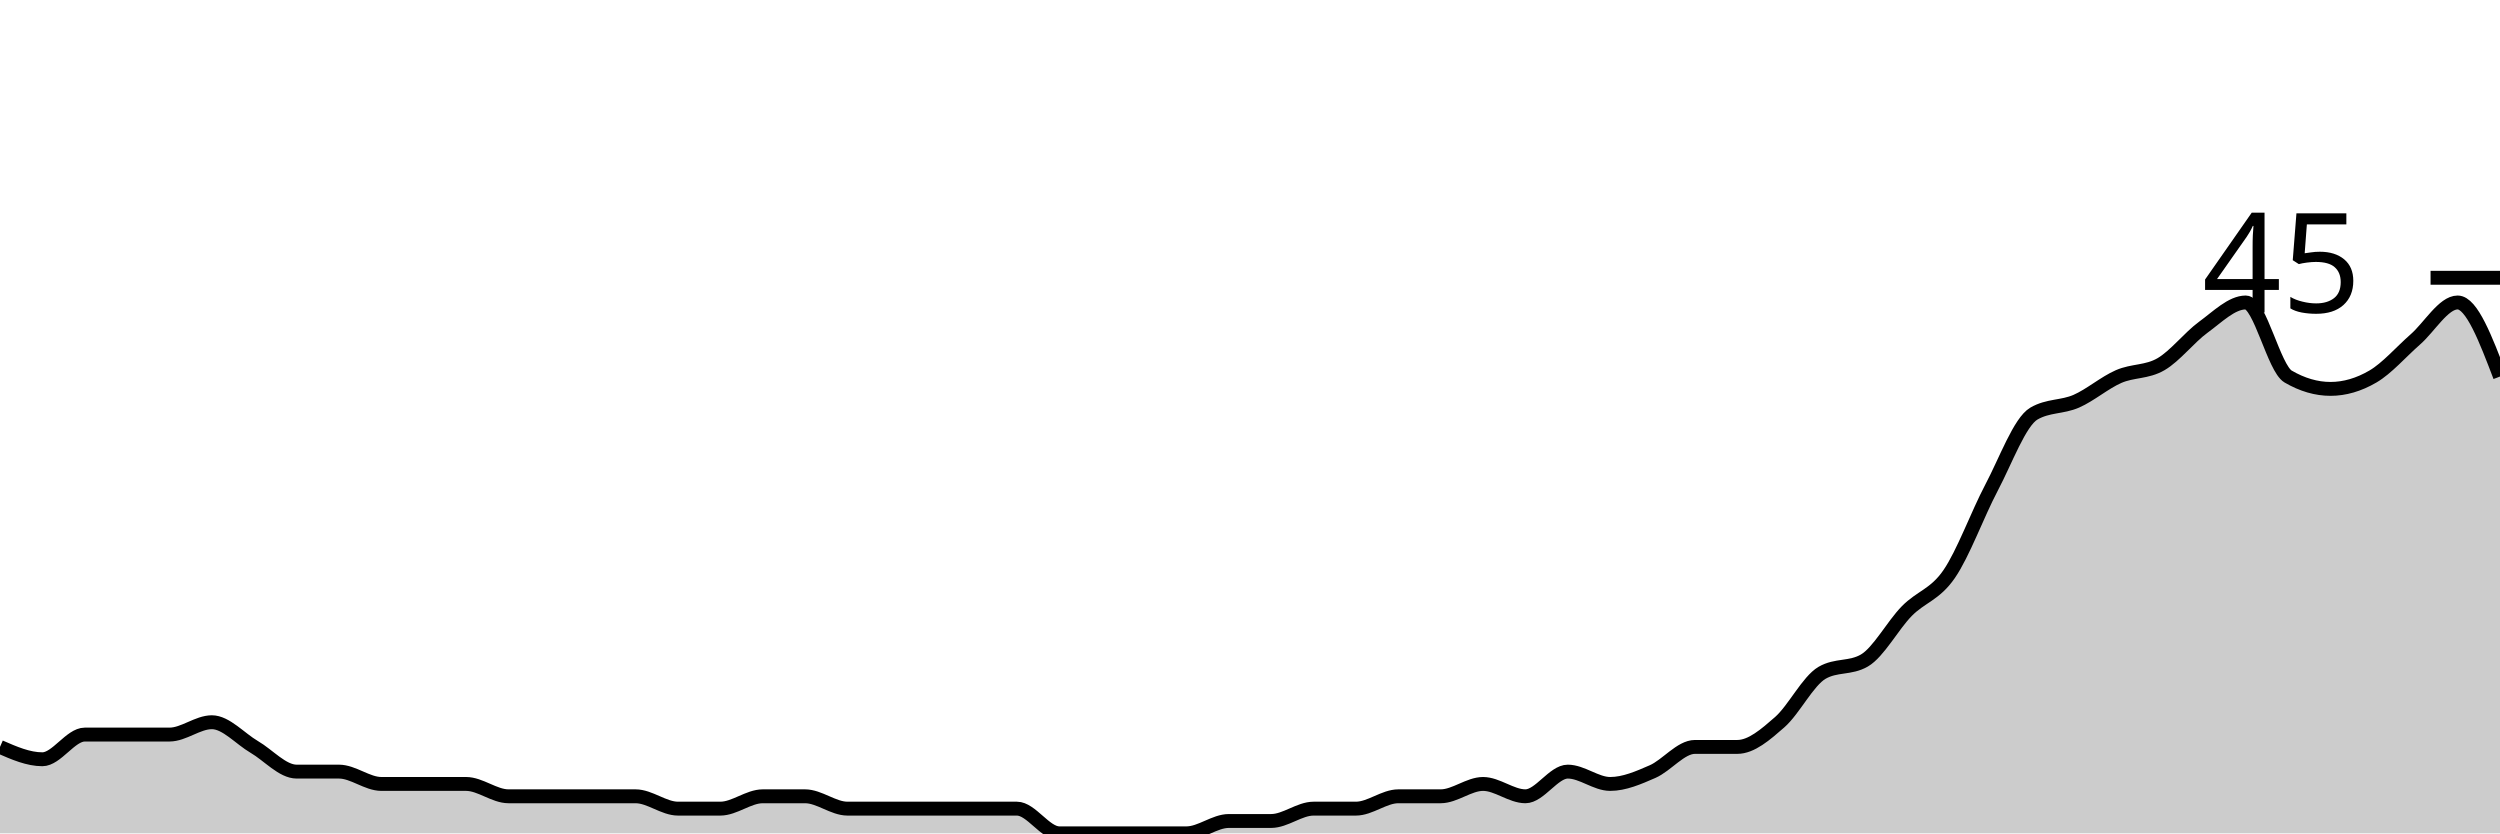
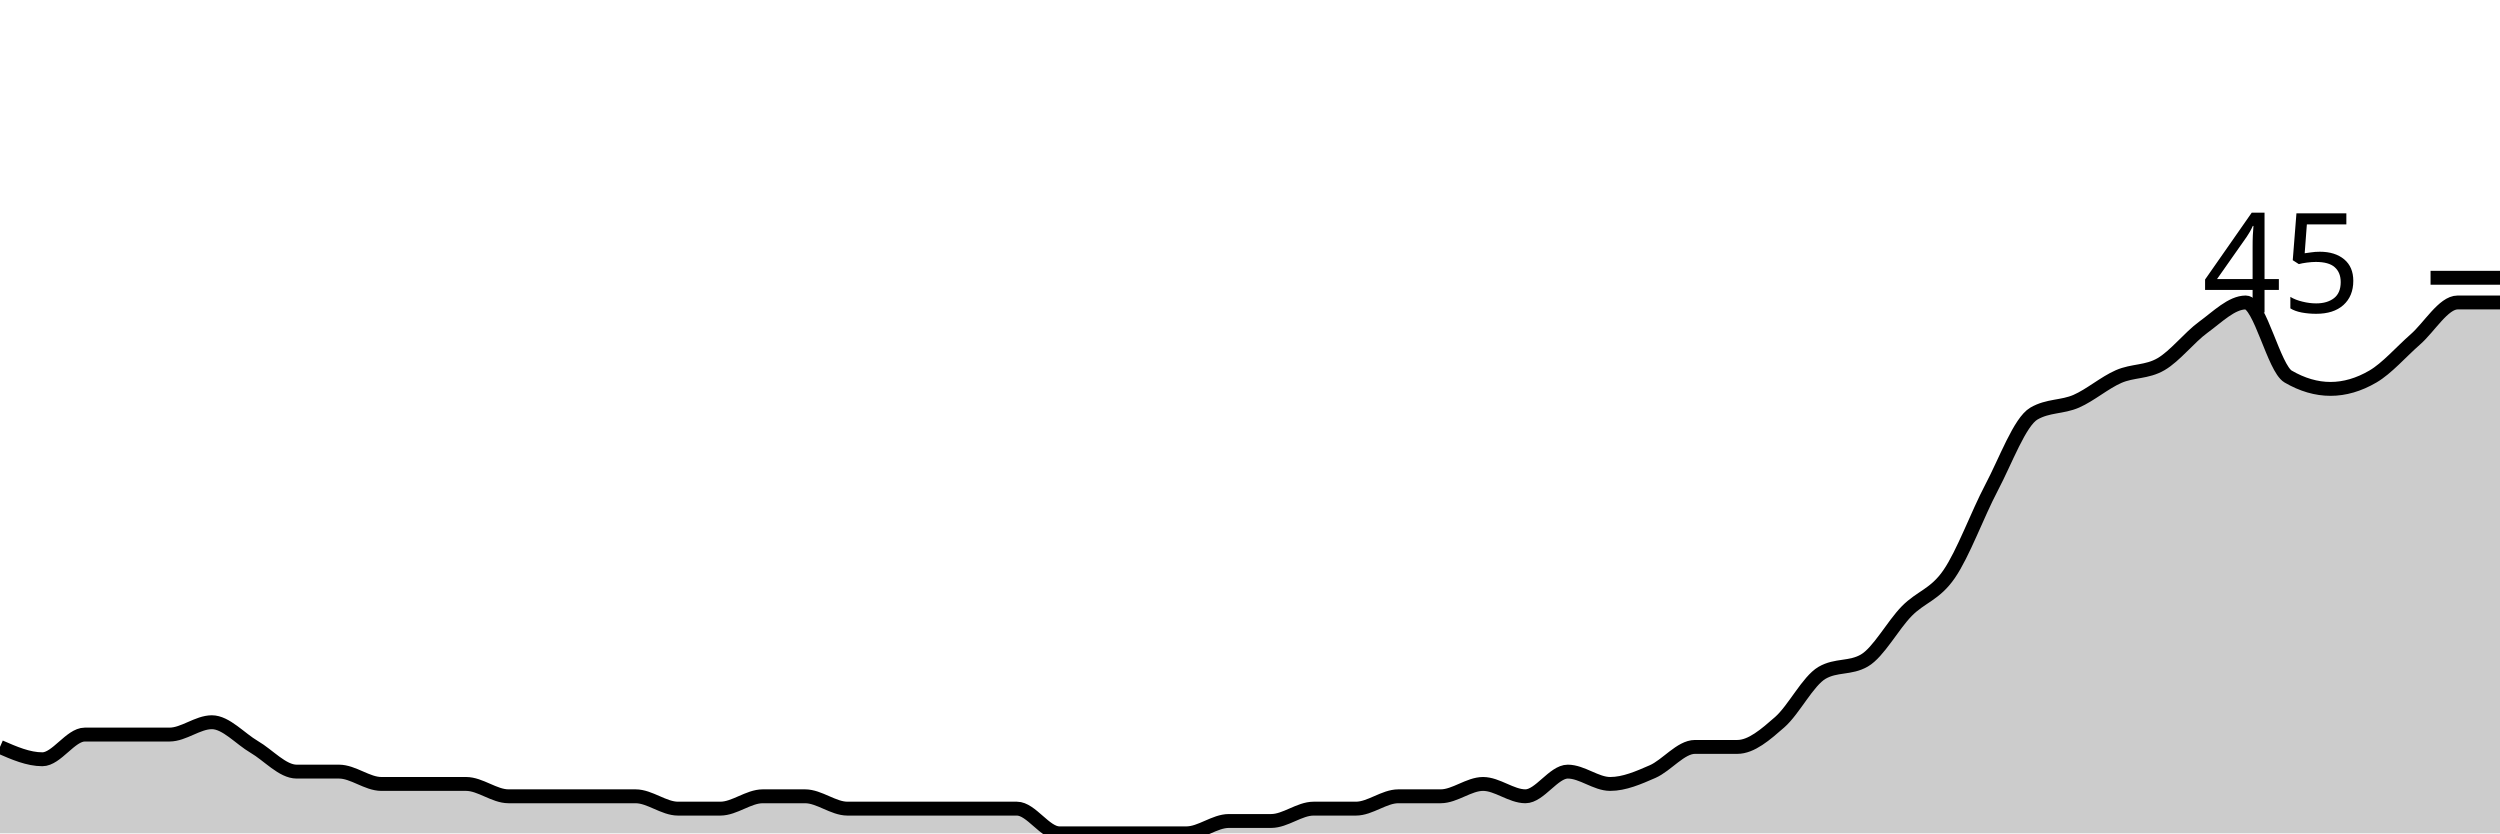
<svg xmlns="http://www.w3.org/2000/svg" viewBox="0 0 180 60">
  <g transform="translate(0,20)">
-     <path class="area" fill="rgba(0, 0, 0, 0.2)" d="M0,33.778C1.017,34.222,2.034,34.667,3.051,34.667C4.068,34.667,5.085,32.889,6.102,32.889C7.119,32.889,8.136,32.889,9.153,32.889C10.169,32.889,11.186,32.889,12.203,32.889C13.22,32.889,14.237,32,15.254,32C16.271,32,17.288,33.185,18.305,33.778C19.322,34.37,20.339,35.556,21.356,35.556C22.373,35.556,23.39,35.556,24.407,35.556C25.424,35.556,26.441,36.444,27.458,36.444C28.475,36.444,29.492,36.444,30.508,36.444C31.525,36.444,32.542,36.444,33.559,36.444C34.576,36.444,35.593,37.333,36.61,37.333C37.627,37.333,38.644,37.333,39.661,37.333C40.678,37.333,41.695,37.333,42.712,37.333C43.729,37.333,44.746,37.333,45.763,37.333C46.78,37.333,47.797,38.222,48.814,38.222C49.831,38.222,50.847,38.222,51.864,38.222C52.881,38.222,53.898,37.333,54.915,37.333C55.932,37.333,56.949,37.333,57.966,37.333C58.983,37.333,60,38.222,61.017,38.222C62.034,38.222,63.051,38.222,64.068,38.222C65.085,38.222,66.102,38.222,67.119,38.222C68.136,38.222,69.153,38.222,70.169,38.222C71.186,38.222,72.203,38.222,73.22,38.222C74.237,38.222,75.254,40,76.271,40C77.288,40,78.305,40,79.322,40C80.339,40,81.356,40,82.373,40C83.39,40,84.407,40,85.424,40C86.441,40,87.458,39.111,88.475,39.111C89.492,39.111,90.508,39.111,91.525,39.111C92.542,39.111,93.559,38.222,94.576,38.222C95.593,38.222,96.61,38.222,97.627,38.222C98.644,38.222,99.661,37.333,100.678,37.333C101.695,37.333,102.712,37.333,103.729,37.333C104.746,37.333,105.763,36.444,106.78,36.444C107.797,36.444,108.814,37.333,109.831,37.333C110.847,37.333,111.864,35.556,112.881,35.556C113.898,35.556,114.915,36.444,115.932,36.444C116.949,36.444,117.966,36,118.983,35.556C120,35.111,121.017,33.778,122.034,33.778C123.051,33.778,124.068,33.778,125.085,33.778C126.102,33.778,127.119,32.889,128.136,32C129.153,31.111,130.169,29.037,131.186,28.444C132.203,27.852,133.22,28.148,134.237,27.556C135.254,26.963,136.271,25.037,137.288,24C138.305,22.963,139.322,22.815,140.339,21.333C141.356,19.852,142.373,17.037,143.39,15.111C144.407,13.185,145.424,10.37,146.441,9.778C147.458,9.185,148.475,9.333,149.492,8.889C150.508,8.444,151.525,7.556,152.542,7.111C153.559,6.667,154.576,6.815,155.593,6.222C156.61,5.63,157.627,4.296,158.644,3.556C159.661,2.815,160.678,1.778,161.695,1.778C162.712,1.778,163.729,6.519,164.746,7.111C165.763,7.704,166.78,8,167.797,8C168.814,8,169.831,7.704,170.847,7.111C171.864,6.519,172.881,5.333,173.898,4.444C174.915,3.556,175.932,1.778,176.949,1.778C177.966,1.778,178.983,4.444,180,7.111L180,40C178.983,40,177.966,40,176.949,40C175.932,40,174.915,40,173.898,40C172.881,40,171.864,40,170.847,40C169.831,40,168.814,40,167.797,40C166.78,40,165.763,40,164.746,40C163.729,40,162.712,40,161.695,40C160.678,40,159.661,40,158.644,40C157.627,40,156.61,40,155.593,40C154.576,40,153.559,40,152.542,40C151.525,40,150.508,40,149.492,40C148.475,40,147.458,40,146.441,40C145.424,40,144.407,40,143.39,40C142.373,40,141.356,40,140.339,40C139.322,40,138.305,40,137.288,40C136.271,40,135.254,40,134.237,40C133.22,40,132.203,40,131.186,40C130.169,40,129.153,40,128.136,40C127.119,40,126.102,40,125.085,40C124.068,40,123.051,40,122.034,40C121.017,40,120,40,118.983,40C117.966,40,116.949,40,115.932,40C114.915,40,113.898,40,112.881,40C111.864,40,110.847,40,109.831,40C108.814,40,107.797,40,106.78,40C105.763,40,104.746,40,103.729,40C102.712,40,101.695,40,100.678,40C99.661,40,98.644,40,97.627,40C96.61,40,95.593,40,94.576,40C93.559,40,92.542,40,91.525,40C90.508,40,89.492,40,88.475,40C87.458,40,86.441,40,85.424,40C84.407,40,83.39,40,82.373,40C81.356,40,80.339,40,79.322,40C78.305,40,77.288,40,76.271,40C75.254,40,74.237,40,73.22,40C72.203,40,71.186,40,70.169,40C69.153,40,68.136,40,67.119,40C66.102,40,65.085,40,64.068,40C63.051,40,62.034,40,61.017,40C60,40,58.983,40,57.966,40C56.949,40,55.932,40,54.915,40C53.898,40,52.881,40,51.864,40C50.847,40,49.831,40,48.814,40C47.797,40,46.78,40,45.763,40C44.746,40,43.729,40,42.712,40C41.695,40,40.678,40,39.661,40C38.644,40,37.627,40,36.61,40C35.593,40,34.576,40,33.559,40C32.542,40,31.525,40,30.508,40C29.492,40,28.475,40,27.458,40C26.441,40,25.424,40,24.407,40C23.39,40,22.373,40,21.356,40C20.339,40,19.322,40,18.305,40C17.288,40,16.271,40,15.254,40C14.237,40,13.22,40,12.203,40C11.186,40,10.169,40,9.153,40C8.136,40,7.119,40,6.102,40C5.085,40,4.068,40,3.051,40C2.034,40,1.017,40,0,40Z" />
-     <path class="line" stroke="black" fill="none" d="M0,33.778C1.017,34.222,2.034,34.667,3.051,34.667C4.068,34.667,5.085,32.889,6.102,32.889C7.119,32.889,8.136,32.889,9.153,32.889C10.169,32.889,11.186,32.889,12.203,32.889C13.22,32.889,14.237,32,15.254,32C16.271,32,17.288,33.185,18.305,33.778C19.322,34.37,20.339,35.556,21.356,35.556C22.373,35.556,23.39,35.556,24.407,35.556C25.424,35.556,26.441,36.444,27.458,36.444C28.475,36.444,29.492,36.444,30.508,36.444C31.525,36.444,32.542,36.444,33.559,36.444C34.576,36.444,35.593,37.333,36.61,37.333C37.627,37.333,38.644,37.333,39.661,37.333C40.678,37.333,41.695,37.333,42.712,37.333C43.729,37.333,44.746,37.333,45.763,37.333C46.78,37.333,47.797,38.222,48.814,38.222C49.831,38.222,50.847,38.222,51.864,38.222C52.881,38.222,53.898,37.333,54.915,37.333C55.932,37.333,56.949,37.333,57.966,37.333C58.983,37.333,60,38.222,61.017,38.222C62.034,38.222,63.051,38.222,64.068,38.222C65.085,38.222,66.102,38.222,67.119,38.222C68.136,38.222,69.153,38.222,70.169,38.222C71.186,38.222,72.203,38.222,73.22,38.222C74.237,38.222,75.254,40,76.271,40C77.288,40,78.305,40,79.322,40C80.339,40,81.356,40,82.373,40C83.39,40,84.407,40,85.424,40C86.441,40,87.458,39.111,88.475,39.111C89.492,39.111,90.508,39.111,91.525,39.111C92.542,39.111,93.559,38.222,94.576,38.222C95.593,38.222,96.61,38.222,97.627,38.222C98.644,38.222,99.661,37.333,100.678,37.333C101.695,37.333,102.712,37.333,103.729,37.333C104.746,37.333,105.763,36.444,106.78,36.444C107.797,36.444,108.814,37.333,109.831,37.333C110.847,37.333,111.864,35.556,112.881,35.556C113.898,35.556,114.915,36.444,115.932,36.444C116.949,36.444,117.966,36,118.983,35.556C120,35.111,121.017,33.778,122.034,33.778C123.051,33.778,124.068,33.778,125.085,33.778C126.102,33.778,127.119,32.889,128.136,32C129.153,31.111,130.169,29.037,131.186,28.444C132.203,27.852,133.22,28.148,134.237,27.556C135.254,26.963,136.271,25.037,137.288,24C138.305,22.963,139.322,22.815,140.339,21.333C141.356,19.852,142.373,17.037,143.39,15.111C144.407,13.185,145.424,10.37,146.441,9.778C147.458,9.185,148.475,9.333,149.492,8.889C150.508,8.444,151.525,7.556,152.542,7.111C153.559,6.667,154.576,6.815,155.593,6.222C156.61,5.63,157.627,4.296,158.644,3.556C159.661,2.815,160.678,1.778,161.695,1.778C162.712,1.778,163.729,6.519,164.746,7.111C165.763,7.704,166.78,8,167.797,8C168.814,8,169.831,7.704,170.847,7.111C171.864,6.519,172.881,5.333,173.898,4.444C174.915,3.556,175.932,1.778,176.949,1.778C177.966,1.778,178.983,4.444,180,7.111" />
+     <path class="area" fill="rgba(0, 0, 0, 0.2)" d="M0,33.778C1.017,34.222,2.034,34.667,3.051,34.667C4.068,34.667,5.085,32.889,6.102,32.889C7.119,32.889,8.136,32.889,9.153,32.889C10.169,32.889,11.186,32.889,12.203,32.889C13.22,32.889,14.237,32,15.254,32C16.271,32,17.288,33.185,18.305,33.778C19.322,34.37,20.339,35.556,21.356,35.556C22.373,35.556,23.39,35.556,24.407,35.556C25.424,35.556,26.441,36.444,27.458,36.444C28.475,36.444,29.492,36.444,30.508,36.444C31.525,36.444,32.542,36.444,33.559,36.444C34.576,36.444,35.593,37.333,36.61,37.333C37.627,37.333,38.644,37.333,39.661,37.333C40.678,37.333,41.695,37.333,42.712,37.333C43.729,37.333,44.746,37.333,45.763,37.333C46.78,37.333,47.797,38.222,48.814,38.222C49.831,38.222,50.847,38.222,51.864,38.222C52.881,38.222,53.898,37.333,54.915,37.333C55.932,37.333,56.949,37.333,57.966,37.333C58.983,37.333,60,38.222,61.017,38.222C62.034,38.222,63.051,38.222,64.068,38.222C65.085,38.222,66.102,38.222,67.119,38.222C68.136,38.222,69.153,38.222,70.169,38.222C71.186,38.222,72.203,38.222,73.22,38.222C74.237,38.222,75.254,40,76.271,40C77.288,40,78.305,40,79.322,40C80.339,40,81.356,40,82.373,40C83.39,40,84.407,40,85.424,40C86.441,40,87.458,39.111,88.475,39.111C89.492,39.111,90.508,39.111,91.525,39.111C92.542,39.111,93.559,38.222,94.576,38.222C95.593,38.222,96.61,38.222,97.627,38.222C98.644,38.222,99.661,37.333,100.678,37.333C101.695,37.333,102.712,37.333,103.729,37.333C104.746,37.333,105.763,36.444,106.78,36.444C107.797,36.444,108.814,37.333,109.831,37.333C110.847,37.333,111.864,35.556,112.881,35.556C113.898,35.556,114.915,36.444,115.932,36.444C116.949,36.444,117.966,36,118.983,35.556C120,35.111,121.017,33.778,122.034,33.778C123.051,33.778,124.068,33.778,125.085,33.778C126.102,33.778,127.119,32.889,128.136,32C129.153,31.111,130.169,29.037,131.186,28.444C132.203,27.852,133.22,28.148,134.237,27.556C135.254,26.963,136.271,25.037,137.288,24C138.305,22.963,139.322,22.815,140.339,21.333C141.356,19.852,142.373,17.037,143.39,15.111C144.407,13.185,145.424,10.37,146.441,9.778C147.458,9.185,148.475,9.333,149.492,8.889C150.508,8.444,151.525,7.556,152.542,7.111C153.559,6.667,154.576,6.815,155.593,6.222C156.61,5.63,157.627,4.296,158.644,3.556C159.661,2.815,160.678,1.778,161.695,1.778C162.712,1.778,163.729,6.519,164.746,7.111C165.763,7.704,166.78,8,167.797,8C168.814,8,169.831,7.704,170.847,7.111C171.864,6.519,172.881,5.333,173.898,4.444C174.915,3.556,175.932,1.778,176.949,1.778C177.966,1.778,178.983,1.778,180,1.778L180,40C178.983,40,177.966,40,176.949,40C175.932,40,174.915,40,173.898,40C172.881,40,171.864,40,170.847,40C169.831,40,168.814,40,167.797,40C166.78,40,165.763,40,164.746,40C163.729,40,162.712,40,161.695,40C160.678,40,159.661,40,158.644,40C157.627,40,156.61,40,155.593,40C154.576,40,153.559,40,152.542,40C151.525,40,150.508,40,149.492,40C148.475,40,147.458,40,146.441,40C145.424,40,144.407,40,143.39,40C142.373,40,141.356,40,140.339,40C139.322,40,138.305,40,137.288,40C136.271,40,135.254,40,134.237,40C133.22,40,132.203,40,131.186,40C130.169,40,129.153,40,128.136,40C127.119,40,126.102,40,125.085,40C124.068,40,123.051,40,122.034,40C121.017,40,120,40,118.983,40C117.966,40,116.949,40,115.932,40C114.915,40,113.898,40,112.881,40C111.864,40,110.847,40,109.831,40C108.814,40,107.797,40,106.78,40C105.763,40,104.746,40,103.729,40C102.712,40,101.695,40,100.678,40C99.661,40,98.644,40,97.627,40C96.61,40,95.593,40,94.576,40C93.559,40,92.542,40,91.525,40C90.508,40,89.492,40,88.475,40C87.458,40,86.441,40,85.424,40C84.407,40,83.39,40,82.373,40C81.356,40,80.339,40,79.322,40C78.305,40,77.288,40,76.271,40C75.254,40,74.237,40,73.22,40C72.203,40,71.186,40,70.169,40C69.153,40,68.136,40,67.119,40C66.102,40,65.085,40,64.068,40C63.051,40,62.034,40,61.017,40C60,40,58.983,40,57.966,40C56.949,40,55.932,40,54.915,40C53.898,40,52.881,40,51.864,40C50.847,40,49.831,40,48.814,40C47.797,40,46.78,40,45.763,40C44.746,40,43.729,40,42.712,40C41.695,40,40.678,40,39.661,40C38.644,40,37.627,40,36.61,40C35.593,40,34.576,40,33.559,40C32.542,40,31.525,40,30.508,40C29.492,40,28.475,40,27.458,40C26.441,40,25.424,40,24.407,40C23.39,40,22.373,40,21.356,40C20.339,40,19.322,40,18.305,40C17.288,40,16.271,40,15.254,40C14.237,40,13.22,40,12.203,40C11.186,40,10.169,40,9.153,40C8.136,40,7.119,40,6.102,40C5.085,40,4.068,40,3.051,40C2.034,40,1.017,40,0,40Z" />
+     <path class="line" stroke="black" fill="none" d="M0,33.778C1.017,34.222,2.034,34.667,3.051,34.667C4.068,34.667,5.085,32.889,6.102,32.889C7.119,32.889,8.136,32.889,9.153,32.889C10.169,32.889,11.186,32.889,12.203,32.889C13.22,32.889,14.237,32,15.254,32C16.271,32,17.288,33.185,18.305,33.778C19.322,34.37,20.339,35.556,21.356,35.556C22.373,35.556,23.39,35.556,24.407,35.556C25.424,35.556,26.441,36.444,27.458,36.444C28.475,36.444,29.492,36.444,30.508,36.444C31.525,36.444,32.542,36.444,33.559,36.444C34.576,36.444,35.593,37.333,36.61,37.333C37.627,37.333,38.644,37.333,39.661,37.333C40.678,37.333,41.695,37.333,42.712,37.333C43.729,37.333,44.746,37.333,45.763,37.333C46.78,37.333,47.797,38.222,48.814,38.222C49.831,38.222,50.847,38.222,51.864,38.222C52.881,38.222,53.898,37.333,54.915,37.333C55.932,37.333,56.949,37.333,57.966,37.333C58.983,37.333,60,38.222,61.017,38.222C62.034,38.222,63.051,38.222,64.068,38.222C65.085,38.222,66.102,38.222,67.119,38.222C68.136,38.222,69.153,38.222,70.169,38.222C71.186,38.222,72.203,38.222,73.22,38.222C74.237,38.222,75.254,40,76.271,40C77.288,40,78.305,40,79.322,40C80.339,40,81.356,40,82.373,40C83.39,40,84.407,40,85.424,40C86.441,40,87.458,39.111,88.475,39.111C89.492,39.111,90.508,39.111,91.525,39.111C92.542,39.111,93.559,38.222,94.576,38.222C95.593,38.222,96.61,38.222,97.627,38.222C98.644,38.222,99.661,37.333,100.678,37.333C101.695,37.333,102.712,37.333,103.729,37.333C104.746,37.333,105.763,36.444,106.78,36.444C107.797,36.444,108.814,37.333,109.831,37.333C110.847,37.333,111.864,35.556,112.881,35.556C113.898,35.556,114.915,36.444,115.932,36.444C116.949,36.444,117.966,36,118.983,35.556C120,35.111,121.017,33.778,122.034,33.778C123.051,33.778,124.068,33.778,125.085,33.778C126.102,33.778,127.119,32.889,128.136,32C129.153,31.111,130.169,29.037,131.186,28.444C132.203,27.852,133.22,28.148,134.237,27.556C135.254,26.963,136.271,25.037,137.288,24C138.305,22.963,139.322,22.815,140.339,21.333C141.356,19.852,142.373,17.037,143.39,15.111C144.407,13.185,145.424,10.37,146.441,9.778C147.458,9.185,148.475,9.333,149.492,8.889C150.508,8.444,151.525,7.556,152.542,7.111C153.559,6.667,154.576,6.815,155.593,6.222C156.61,5.63,157.627,4.296,158.644,3.556C159.661,2.815,160.678,1.778,161.695,1.778C162.712,1.778,163.729,6.519,164.746,7.111C165.763,7.704,166.78,8,167.797,8C168.814,8,169.831,7.704,170.847,7.111C171.864,6.519,172.881,5.333,173.898,4.444C174.915,3.556,175.932,1.778,176.949,1.778C177.966,1.778,178.983,1.778,180,1.778" />
    <path class="axis-ceiling" stroke-width="1" stroke="black" fill="none" d="M175,0L180,0" />
    <text class="axis-ceiling-label" font-family="sans-serif" text-anchor="end" font-size="10px" x="170" y="2.5">45</text>
  </g>
</svg>
